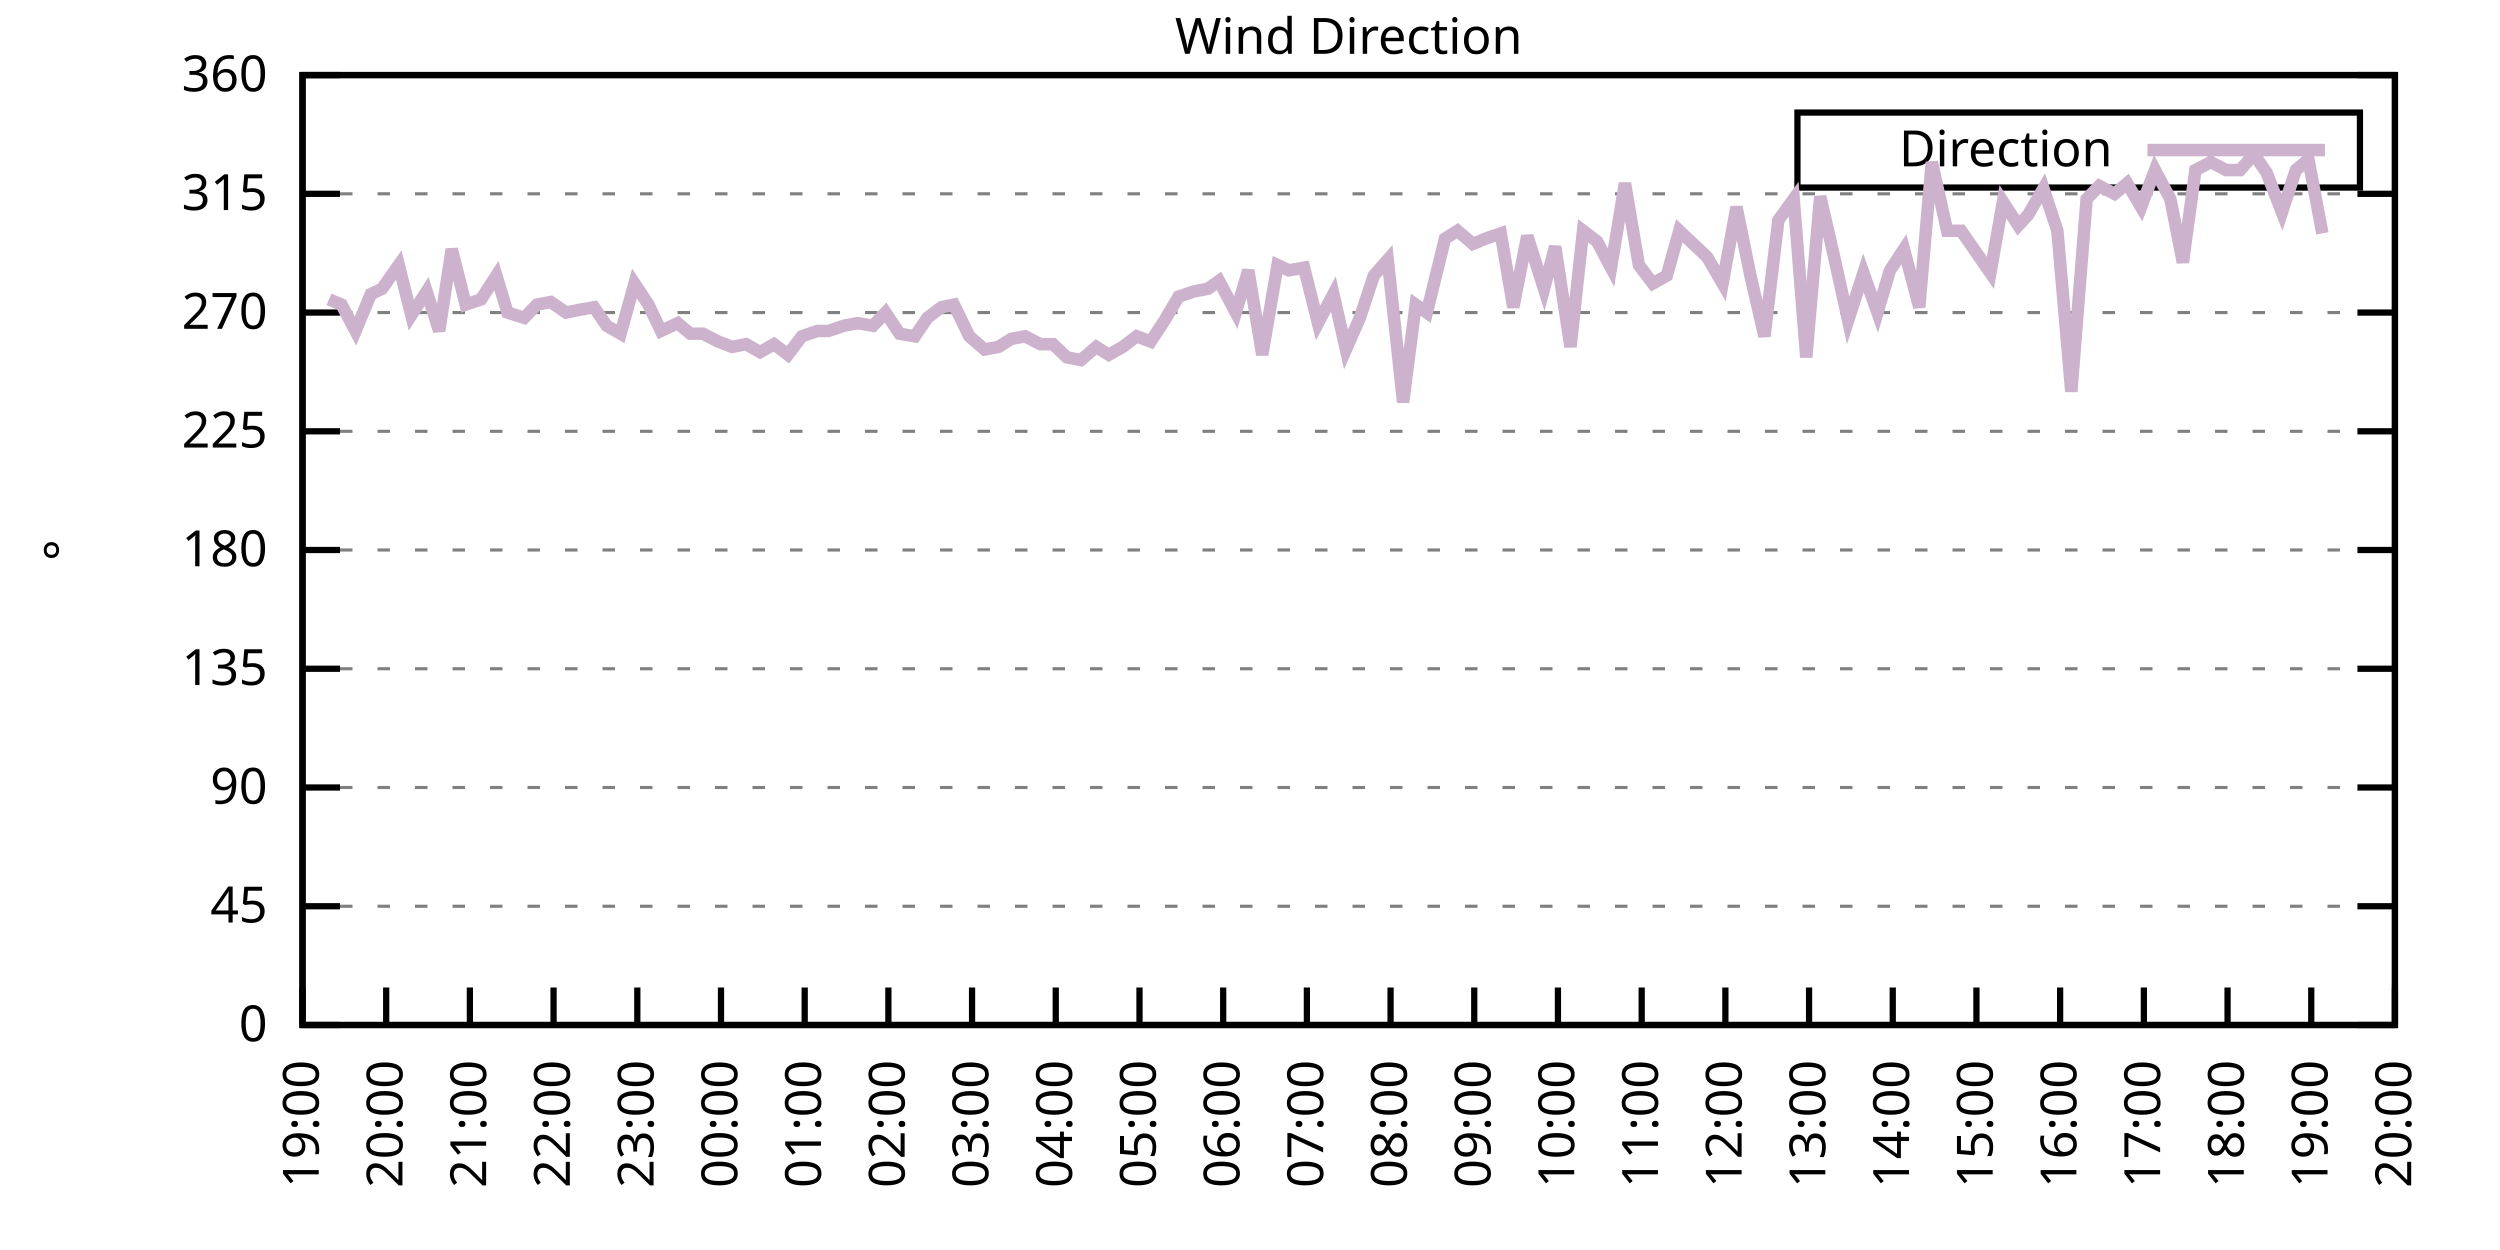
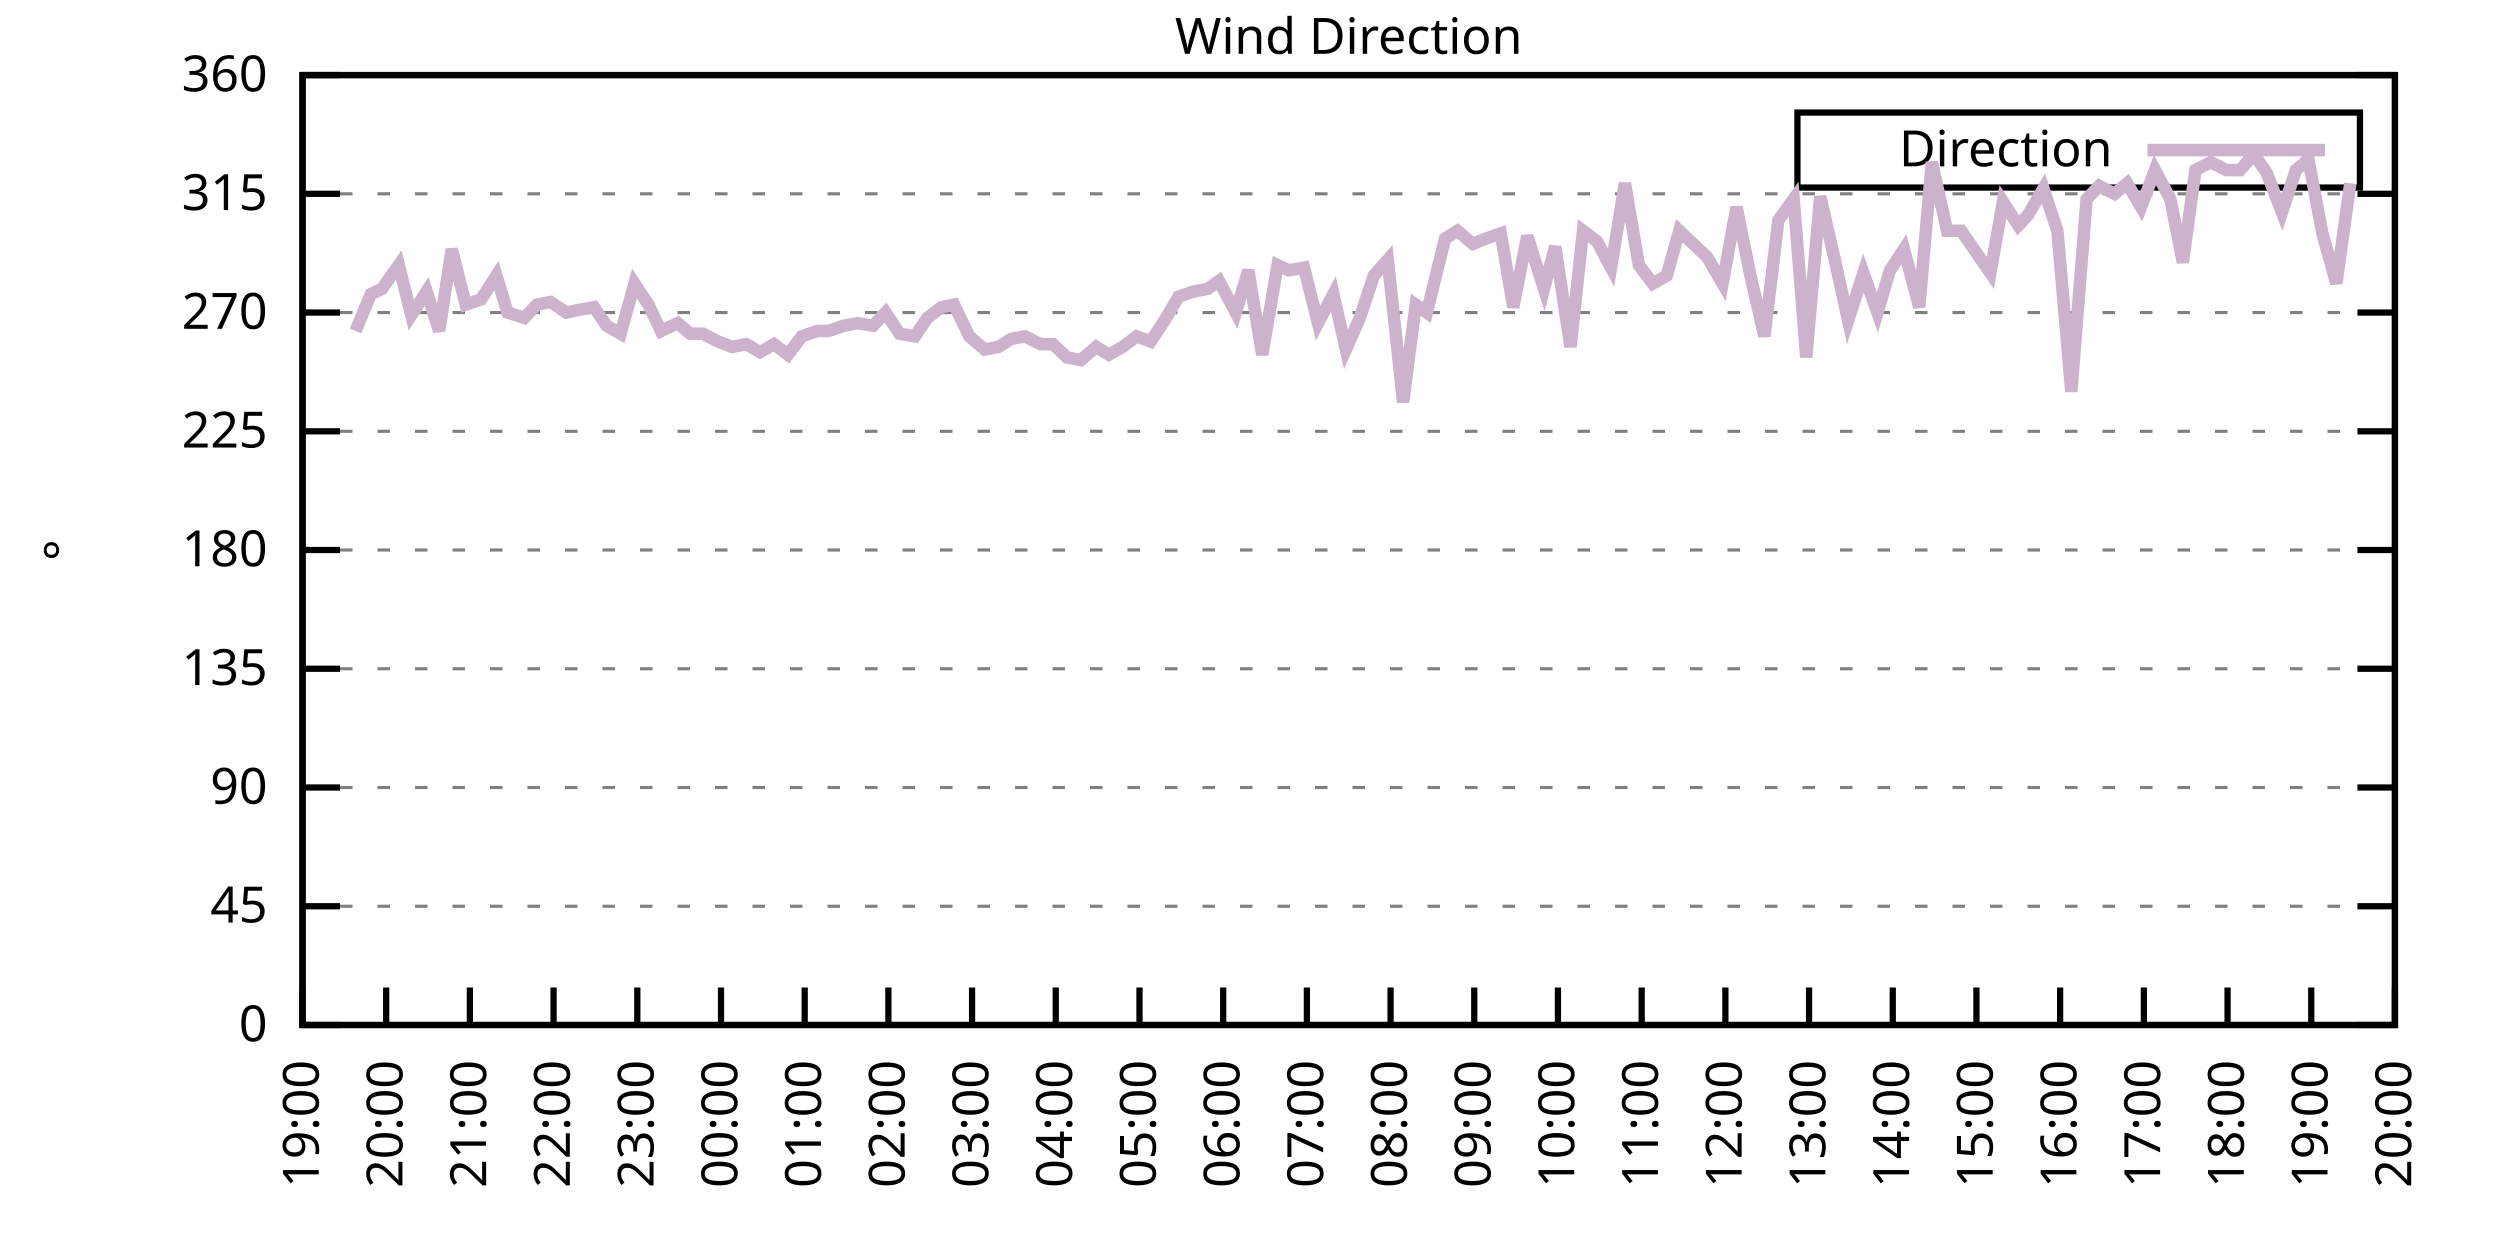
<svg xmlns="http://www.w3.org/2000/svg" xmlns:xlink="http://www.w3.org/1999/xlink" width="400" height="200" viewBox="0 0 400 200">
  <g id="gnuplot_canvas">
    <rect x="0" y="0" width="400" height="200" fill="none" />
    <defs>
      <circle id="gpDot" r="0.5" stroke-width="0.5" stroke="currentColor" />
      <path id="gpPt0" stroke-width="0.333" stroke="currentColor" d="M-1,0 h2 M0,-1 v2" />
      <path id="gpPt1" stroke-width="0.333" stroke="currentColor" d="M-1,-1 L1,1 M1,-1 L-1,1" />
      <path id="gpPt2" stroke-width="0.333" stroke="currentColor" d="M-1,0 L1,0 M0,-1 L0,1 M-1,-1 L1,1 M-1,1 L1,-1" />
      <rect id="gpPt3" stroke-width="0.333" stroke="currentColor" x="-1" y="-1" width="2" height="2" />
      <rect id="gpPt4" stroke-width="0.333" stroke="currentColor" fill="currentColor" x="-1" y="-1" width="2" height="2" />
      <circle id="gpPt5" stroke-width="0.333" stroke="currentColor" cx="0" cy="0" r="1" />
      <use xlink:href="#gpPt5" id="gpPt6" fill="currentColor" stroke="none" />
      <path id="gpPt7" stroke-width="0.333" stroke="currentColor" d="M0,-1.33 L-1.33,0.67 L1.33,0.67 z" />
      <use xlink:href="#gpPt7" id="gpPt8" fill="currentColor" stroke="none" />
      <use xlink:href="#gpPt7" id="gpPt9" stroke="currentColor" transform="rotate(180)" />
      <use xlink:href="#gpPt9" id="gpPt10" fill="currentColor" stroke="none" />
      <use xlink:href="#gpPt3" id="gpPt11" stroke="currentColor" transform="rotate(45)" />
      <use xlink:href="#gpPt11" id="gpPt12" fill="currentColor" stroke="none" />
      <path id="gpPt13" stroke-width="0.333" stroke="currentColor" d="M0,1.330 L1.265,0.411 L0.782,-1.067 L-0.782,-1.076 L-1.265,0.411 z" />
      <use xlink:href="#gpPt13" id="gpPt14" fill="currentColor" stroke="none" />
      <filter id="textbox" filterUnits="objectBoundingBox" x="0" y="0" height="1" width="1">
        <feFlood flood-color="white" flood-opacity="1" result="bgnd" />
        <feComposite in="SourceGraphic" in2="bgnd" operator="atop" />
      </filter>
      <filter id="greybox" filterUnits="objectBoundingBox" x="0" y="0" height="1" width="1">
        <feFlood flood-color="lightgrey" flood-opacity="1" result="grey" />
        <feComposite in="SourceGraphic" in2="grey" operator="atop" />
      </filter>
    </defs>
    <g fill="none" color="white" stroke="currentColor" stroke-width="1.00" stroke-linecap="butt" stroke-linejoin="miter">
</g>
    <g fill="none" color="black" stroke="currentColor" stroke-width="1.00" stroke-linecap="butt" stroke-linejoin="miter">
      <g stroke="none" shape-rendering="crispEdges">
        <polygon fill="rgb(255, 255, 255)" points="48.40,164.00 383.18,164.00 383.18,12.02 48.40,12.02 " />
      </g>
    </g>
    <g fill="none" color="black" stroke="currentColor" stroke-width="1.00" stroke-linecap="butt" stroke-linejoin="miter">
</g>
    <g fill="none" color="black" stroke="black" stroke-width="0.50" stroke-linecap="butt" stroke-linejoin="miter">
</g>
    <g fill="none" color="gray" stroke="currentColor" stroke-width="0.50" stroke-linecap="butt" stroke-linejoin="miter">
      <path stroke="gray" stroke-dasharray="2,4" class="gridline" d="M48.40,164.00 L383.19,164.00  " />
    </g>
    <g fill="none" color="gray" stroke="gray" stroke-width="1.00" stroke-linecap="butt" stroke-linejoin="miter">
</g>
    <g fill="none" color="black" stroke="currentColor" stroke-width="1.00" stroke-linecap="butt" stroke-linejoin="miter">
      <path stroke="black" d="M48.40,164.00 L54.40,164.00 M383.19,164.00 L377.19,164.00  " />
      <g transform="translate(42.80,166.60)" stroke="none" fill="black" font-family="Sans" font-size="8.00" text-anchor="end">
        <text>
          <tspan font-family="Sans"> 0</tspan>
        </text>
      </g>
    </g>
    <g fill="none" color="black" stroke="currentColor" stroke-width="1.00" stroke-linecap="butt" stroke-linejoin="miter">
</g>
    <g fill="none" color="black" stroke="black" stroke-width="0.50" stroke-linecap="butt" stroke-linejoin="miter">
</g>
    <g fill="none" color="gray" stroke="currentColor" stroke-width="0.50" stroke-linecap="butt" stroke-linejoin="miter">
      <path stroke="gray" stroke-dasharray="2,4" class="gridline" d="M48.40,145.00 L383.19,145.00  " />
    </g>
    <g fill="none" color="gray" stroke="gray" stroke-width="1.00" stroke-linecap="butt" stroke-linejoin="miter">
</g>
    <g fill="none" color="black" stroke="currentColor" stroke-width="1.00" stroke-linecap="butt" stroke-linejoin="miter">
      <path stroke="black" d="M48.40,145.00 L54.40,145.00 M383.19,145.00 L377.19,145.00  " />
      <g transform="translate(42.80,147.60)" stroke="none" fill="black" font-family="Sans" font-size="8.00" text-anchor="end">
        <text>
          <tspan font-family="Sans"> 45</tspan>
        </text>
      </g>
    </g>
    <g fill="none" color="black" stroke="currentColor" stroke-width="1.00" stroke-linecap="butt" stroke-linejoin="miter">
</g>
    <g fill="none" color="black" stroke="black" stroke-width="0.50" stroke-linecap="butt" stroke-linejoin="miter">
</g>
    <g fill="none" color="gray" stroke="currentColor" stroke-width="0.50" stroke-linecap="butt" stroke-linejoin="miter">
      <path stroke="gray" stroke-dasharray="2,4" class="gridline" d="M48.40,126.00 L383.19,126.00  " />
    </g>
    <g fill="none" color="gray" stroke="gray" stroke-width="1.00" stroke-linecap="butt" stroke-linejoin="miter">
</g>
    <g fill="none" color="black" stroke="currentColor" stroke-width="1.00" stroke-linecap="butt" stroke-linejoin="miter">
      <path stroke="black" d="M48.40,126.00 L54.40,126.00 M383.19,126.00 L377.19,126.00  " />
      <g transform="translate(42.80,128.60)" stroke="none" fill="black" font-family="Sans" font-size="8.00" text-anchor="end">
        <text>
          <tspan font-family="Sans"> 90</tspan>
        </text>
      </g>
    </g>
    <g fill="none" color="black" stroke="currentColor" stroke-width="1.00" stroke-linecap="butt" stroke-linejoin="miter">
</g>
    <g fill="none" color="black" stroke="black" stroke-width="0.50" stroke-linecap="butt" stroke-linejoin="miter">
</g>
    <g fill="none" color="gray" stroke="currentColor" stroke-width="0.50" stroke-linecap="butt" stroke-linejoin="miter">
      <path stroke="gray" stroke-dasharray="2,4" class="gridline" d="M48.40,107.00 L383.19,107.00  " />
    </g>
    <g fill="none" color="gray" stroke="gray" stroke-width="1.00" stroke-linecap="butt" stroke-linejoin="miter">
</g>
    <g fill="none" color="black" stroke="currentColor" stroke-width="1.00" stroke-linecap="butt" stroke-linejoin="miter">
      <path stroke="black" d="M48.40,107.00 L54.40,107.00 M383.19,107.00 L377.19,107.00  " />
      <g transform="translate(42.80,109.60)" stroke="none" fill="black" font-family="Sans" font-size="8.00" text-anchor="end">
        <text>
          <tspan font-family="Sans"> 135</tspan>
        </text>
      </g>
    </g>
    <g fill="none" color="black" stroke="currentColor" stroke-width="1.00" stroke-linecap="butt" stroke-linejoin="miter">
</g>
    <g fill="none" color="black" stroke="black" stroke-width="0.50" stroke-linecap="butt" stroke-linejoin="miter">
</g>
    <g fill="none" color="gray" stroke="currentColor" stroke-width="0.50" stroke-linecap="butt" stroke-linejoin="miter">
      <path stroke="gray" stroke-dasharray="2,4" class="gridline" d="M48.40,88.00 L383.19,88.00  " />
    </g>
    <g fill="none" color="gray" stroke="gray" stroke-width="1.00" stroke-linecap="butt" stroke-linejoin="miter">
</g>
    <g fill="none" color="black" stroke="currentColor" stroke-width="1.00" stroke-linecap="butt" stroke-linejoin="miter">
      <path stroke="black" d="M48.40,88.00 L54.40,88.00 M383.19,88.00 L377.19,88.00  " />
      <g transform="translate(42.80,90.60)" stroke="none" fill="black" font-family="Sans" font-size="8.00" text-anchor="end">
        <text>
          <tspan font-family="Sans"> 180</tspan>
        </text>
      </g>
    </g>
    <g fill="none" color="black" stroke="currentColor" stroke-width="1.00" stroke-linecap="butt" stroke-linejoin="miter">
</g>
    <g fill="none" color="black" stroke="black" stroke-width="0.50" stroke-linecap="butt" stroke-linejoin="miter">
</g>
    <g fill="none" color="gray" stroke="currentColor" stroke-width="0.50" stroke-linecap="butt" stroke-linejoin="miter">
      <path stroke="gray" stroke-dasharray="2,4" class="gridline" d="M48.40,69.01 L383.19,69.01  " />
    </g>
    <g fill="none" color="gray" stroke="gray" stroke-width="1.00" stroke-linecap="butt" stroke-linejoin="miter">
</g>
    <g fill="none" color="black" stroke="currentColor" stroke-width="1.00" stroke-linecap="butt" stroke-linejoin="miter">
      <path stroke="black" d="M48.40,69.01 L54.40,69.01 M383.19,69.01 L377.19,69.01  " />
      <g transform="translate(42.80,71.61)" stroke="none" fill="black" font-family="Sans" font-size="8.00" text-anchor="end">
        <text>
          <tspan font-family="Sans"> 225</tspan>
        </text>
      </g>
    </g>
    <g fill="none" color="black" stroke="currentColor" stroke-width="1.00" stroke-linecap="butt" stroke-linejoin="miter">
</g>
    <g fill="none" color="black" stroke="black" stroke-width="0.50" stroke-linecap="butt" stroke-linejoin="miter">
</g>
    <g fill="none" color="gray" stroke="currentColor" stroke-width="0.50" stroke-linecap="butt" stroke-linejoin="miter">
      <path stroke="gray" stroke-dasharray="2,4" class="gridline" d="M48.40,50.01 L383.19,50.01  " />
    </g>
    <g fill="none" color="gray" stroke="gray" stroke-width="1.00" stroke-linecap="butt" stroke-linejoin="miter">
</g>
    <g fill="none" color="black" stroke="currentColor" stroke-width="1.00" stroke-linecap="butt" stroke-linejoin="miter">
      <path stroke="black" d="M48.40,50.01 L54.40,50.01 M383.19,50.01 L377.19,50.01  " />
      <g transform="translate(42.80,52.61)" stroke="none" fill="black" font-family="Sans" font-size="8.00" text-anchor="end">
        <text>
          <tspan font-family="Sans"> 270</tspan>
        </text>
      </g>
    </g>
    <g fill="none" color="black" stroke="currentColor" stroke-width="1.00" stroke-linecap="butt" stroke-linejoin="miter">
</g>
    <g fill="none" color="black" stroke="black" stroke-width="0.50" stroke-linecap="butt" stroke-linejoin="miter">
</g>
    <g fill="none" color="gray" stroke="currentColor" stroke-width="0.50" stroke-linecap="butt" stroke-linejoin="miter">
      <path stroke="gray" stroke-dasharray="2,4" class="gridline" d="M48.40,31.01 L383.19,31.01  " />
    </g>
    <g fill="none" color="gray" stroke="gray" stroke-width="1.00" stroke-linecap="butt" stroke-linejoin="miter">
</g>
    <g fill="none" color="black" stroke="currentColor" stroke-width="1.00" stroke-linecap="butt" stroke-linejoin="miter">
      <path stroke="black" d="M48.40,31.01 L54.40,31.01 M383.19,31.01 L377.19,31.01  " />
      <g transform="translate(42.80,33.61)" stroke="none" fill="black" font-family="Sans" font-size="8.00" text-anchor="end">
        <text>
          <tspan font-family="Sans"> 315</tspan>
        </text>
      </g>
    </g>
    <g fill="none" color="black" stroke="currentColor" stroke-width="1.00" stroke-linecap="butt" stroke-linejoin="miter">
</g>
    <g fill="none" color="black" stroke="black" stroke-width="0.50" stroke-linecap="butt" stroke-linejoin="miter">
</g>
    <g fill="none" color="gray" stroke="currentColor" stroke-width="0.50" stroke-linecap="butt" stroke-linejoin="miter">
      <path stroke="gray" stroke-dasharray="2,4" class="gridline" d="M48.40,12.01 L383.19,12.01  " />
    </g>
    <g fill="none" color="gray" stroke="gray" stroke-width="1.00" stroke-linecap="butt" stroke-linejoin="miter">
</g>
    <g fill="none" color="black" stroke="currentColor" stroke-width="1.00" stroke-linecap="butt" stroke-linejoin="miter">
      <path stroke="black" d="M48.40,12.01 L54.40,12.01 M383.19,12.01 L377.19,12.01  " />
      <g transform="translate(42.80,14.61)" stroke="none" fill="black" font-family="Sans" font-size="8.00" text-anchor="end">
        <text>
          <tspan font-family="Sans"> 360</tspan>
        </text>
      </g>
    </g>
    <g fill="none" color="black" stroke="currentColor" stroke-width="1.00" stroke-linecap="butt" stroke-linejoin="miter">
      <path stroke="black" d="M48.40,164.00 L48.40,158.00  " />
      <g transform="translate(51.00,169.60) rotate(270.00)" stroke="none" fill="black" font-family="Sans" font-size="8.00" text-anchor="end">
        <text>
          <tspan font-family="Sans">19:00</tspan>
        </text>
      </g>
    </g>
    <g fill="none" color="black" stroke="currentColor" stroke-width="1.00" stroke-linecap="butt" stroke-linejoin="miter">
      <path stroke="black" d="M61.79,164.00 L61.79,158.00  " />
      <g transform="translate(64.39,169.60) rotate(270.00)" stroke="none" fill="black" font-family="Sans" font-size="8.00" text-anchor="end">
        <text>
          <tspan font-family="Sans">20:00</tspan>
        </text>
      </g>
    </g>
    <g fill="none" color="black" stroke="currentColor" stroke-width="1.00" stroke-linecap="butt" stroke-linejoin="miter">
      <path stroke="black" d="M75.18,164.00 L75.18,158.00  " />
      <g transform="translate(77.78,169.60) rotate(270.00)" stroke="none" fill="black" font-family="Sans" font-size="8.00" text-anchor="end">
        <text>
          <tspan font-family="Sans">21:00</tspan>
        </text>
      </g>
    </g>
    <g fill="none" color="black" stroke="currentColor" stroke-width="1.00" stroke-linecap="butt" stroke-linejoin="miter">
      <path stroke="black" d="M88.57,164.00 L88.57,158.00  " />
      <g transform="translate(91.17,169.60) rotate(270.00)" stroke="none" fill="black" font-family="Sans" font-size="8.00" text-anchor="end">
        <text>
          <tspan font-family="Sans">22:00</tspan>
        </text>
      </g>
    </g>
    <g fill="none" color="black" stroke="currentColor" stroke-width="1.00" stroke-linecap="butt" stroke-linejoin="miter">
      <path stroke="black" d="M101.97,164.00 L101.97,158.00  " />
      <g transform="translate(104.57,169.60) rotate(270.00)" stroke="none" fill="black" font-family="Sans" font-size="8.00" text-anchor="end">
        <text>
          <tspan font-family="Sans">23:00</tspan>
        </text>
      </g>
    </g>
    <g fill="none" color="black" stroke="currentColor" stroke-width="1.00" stroke-linecap="butt" stroke-linejoin="miter">
      <path stroke="black" d="M115.36,164.00 L115.36,158.00  " />
      <g transform="translate(117.96,169.60) rotate(270.00)" stroke="none" fill="black" font-family="Sans" font-size="8.00" text-anchor="end">
        <text>
          <tspan font-family="Sans">00:00</tspan>
        </text>
      </g>
    </g>
    <g fill="none" color="black" stroke="currentColor" stroke-width="1.00" stroke-linecap="butt" stroke-linejoin="miter">
      <path stroke="black" d="M128.75,164.00 L128.75,158.00  " />
      <g transform="translate(131.35,169.60) rotate(270.00)" stroke="none" fill="black" font-family="Sans" font-size="8.00" text-anchor="end">
        <text>
          <tspan font-family="Sans">01:00</tspan>
        </text>
      </g>
    </g>
    <g fill="none" color="black" stroke="currentColor" stroke-width="1.00" stroke-linecap="butt" stroke-linejoin="miter">
      <path stroke="black" d="M142.14,164.00 L142.14,158.00  " />
      <g transform="translate(144.74,169.60) rotate(270.00)" stroke="none" fill="black" font-family="Sans" font-size="8.00" text-anchor="end">
        <text>
          <tspan font-family="Sans">02:00</tspan>
        </text>
      </g>
    </g>
    <g fill="none" color="black" stroke="currentColor" stroke-width="1.00" stroke-linecap="butt" stroke-linejoin="miter">
      <path stroke="black" d="M155.53,164.00 L155.53,158.00  " />
      <g transform="translate(158.13,169.60) rotate(270.00)" stroke="none" fill="black" font-family="Sans" font-size="8.00" text-anchor="end">
        <text>
          <tspan font-family="Sans">03:00</tspan>
        </text>
      </g>
    </g>
    <g fill="none" color="black" stroke="currentColor" stroke-width="1.00" stroke-linecap="butt" stroke-linejoin="miter">
      <path stroke="black" d="M168.92,164.00 L168.92,158.00  " />
      <g transform="translate(171.52,169.60) rotate(270.00)" stroke="none" fill="black" font-family="Sans" font-size="8.00" text-anchor="end">
        <text>
          <tspan font-family="Sans">04:00</tspan>
        </text>
      </g>
    </g>
    <g fill="none" color="black" stroke="currentColor" stroke-width="1.00" stroke-linecap="butt" stroke-linejoin="miter">
      <path stroke="black" d="M182.32,164.00 L182.32,158.00  " />
      <g transform="translate(184.92,169.60) rotate(270.00)" stroke="none" fill="black" font-family="Sans" font-size="8.00" text-anchor="end">
        <text>
          <tspan font-family="Sans">05:00</tspan>
        </text>
      </g>
    </g>
    <g fill="none" color="black" stroke="currentColor" stroke-width="1.00" stroke-linecap="butt" stroke-linejoin="miter">
      <path stroke="black" d="M195.71,164.00 L195.71,158.00  " />
      <g transform="translate(198.31,169.60) rotate(270.00)" stroke="none" fill="black" font-family="Sans" font-size="8.00" text-anchor="end">
        <text>
          <tspan font-family="Sans">06:00</tspan>
        </text>
      </g>
    </g>
    <g fill="none" color="black" stroke="currentColor" stroke-width="1.00" stroke-linecap="butt" stroke-linejoin="miter">
      <path stroke="black" d="M209.10,164.00 L209.10,158.00  " />
      <g transform="translate(211.70,169.60) rotate(270.00)" stroke="none" fill="black" font-family="Sans" font-size="8.00" text-anchor="end">
        <text>
          <tspan font-family="Sans">07:00</tspan>
        </text>
      </g>
    </g>
    <g fill="none" color="black" stroke="currentColor" stroke-width="1.00" stroke-linecap="butt" stroke-linejoin="miter">
      <path stroke="black" d="M222.49,164.00 L222.49,158.00  " />
      <g transform="translate(225.09,169.60) rotate(270.00)" stroke="none" fill="black" font-family="Sans" font-size="8.00" text-anchor="end">
        <text>
          <tspan font-family="Sans">08:00</tspan>
        </text>
      </g>
    </g>
    <g fill="none" color="black" stroke="currentColor" stroke-width="1.00" stroke-linecap="butt" stroke-linejoin="miter">
      <path stroke="black" d="M235.88,164.00 L235.88,158.00  " />
      <g transform="translate(238.48,169.60) rotate(270.00)" stroke="none" fill="black" font-family="Sans" font-size="8.00" text-anchor="end">
        <text>
          <tspan font-family="Sans">09:00</tspan>
        </text>
      </g>
    </g>
    <g fill="none" color="black" stroke="currentColor" stroke-width="1.00" stroke-linecap="butt" stroke-linejoin="miter">
      <path stroke="black" d="M249.27,164.00 L249.27,158.00  " />
      <g transform="translate(251.87,169.60) rotate(270.00)" stroke="none" fill="black" font-family="Sans" font-size="8.00" text-anchor="end">
        <text>
          <tspan font-family="Sans">10:00</tspan>
        </text>
      </g>
    </g>
    <g fill="none" color="black" stroke="currentColor" stroke-width="1.00" stroke-linecap="butt" stroke-linejoin="miter">
      <path stroke="black" d="M262.67,164.00 L262.67,158.00  " />
      <g transform="translate(265.27,169.60) rotate(270.00)" stroke="none" fill="black" font-family="Sans" font-size="8.00" text-anchor="end">
        <text>
          <tspan font-family="Sans">11:00</tspan>
        </text>
      </g>
    </g>
    <g fill="none" color="black" stroke="currentColor" stroke-width="1.00" stroke-linecap="butt" stroke-linejoin="miter">
      <path stroke="black" d="M276.06,164.00 L276.06,158.00  " />
      <g transform="translate(278.66,169.60) rotate(270.00)" stroke="none" fill="black" font-family="Sans" font-size="8.00" text-anchor="end">
        <text>
          <tspan font-family="Sans">12:00</tspan>
        </text>
      </g>
    </g>
    <g fill="none" color="black" stroke="currentColor" stroke-width="1.00" stroke-linecap="butt" stroke-linejoin="miter">
      <path stroke="black" d="M289.45,164.00 L289.45,158.00  " />
      <g transform="translate(292.05,169.60) rotate(270.00)" stroke="none" fill="black" font-family="Sans" font-size="8.00" text-anchor="end">
        <text>
          <tspan font-family="Sans">13:00</tspan>
        </text>
      </g>
    </g>
    <g fill="none" color="black" stroke="currentColor" stroke-width="1.00" stroke-linecap="butt" stroke-linejoin="miter">
      <path stroke="black" d="M302.84,164.00 L302.84,158.00  " />
      <g transform="translate(305.44,169.60) rotate(270.00)" stroke="none" fill="black" font-family="Sans" font-size="8.00" text-anchor="end">
        <text>
          <tspan font-family="Sans">14:00</tspan>
        </text>
      </g>
    </g>
    <g fill="none" color="black" stroke="currentColor" stroke-width="1.00" stroke-linecap="butt" stroke-linejoin="miter">
      <path stroke="black" d="M316.23,164.00 L316.23,158.00  " />
      <g transform="translate(318.83,169.60) rotate(270.00)" stroke="none" fill="black" font-family="Sans" font-size="8.00" text-anchor="end">
        <text>
          <tspan font-family="Sans">15:00</tspan>
        </text>
      </g>
    </g>
    <g fill="none" color="black" stroke="currentColor" stroke-width="1.00" stroke-linecap="butt" stroke-linejoin="miter">
      <path stroke="black" d="M329.62,164.00 L329.62,158.00  " />
      <g transform="translate(332.22,169.60) rotate(270.00)" stroke="none" fill="black" font-family="Sans" font-size="8.00" text-anchor="end">
        <text>
          <tspan font-family="Sans">16:00</tspan>
        </text>
      </g>
    </g>
    <g fill="none" color="black" stroke="currentColor" stroke-width="1.00" stroke-linecap="butt" stroke-linejoin="miter">
      <path stroke="black" d="M343.02,164.00 L343.02,158.00  " />
      <g transform="translate(345.62,169.60) rotate(270.00)" stroke="none" fill="black" font-family="Sans" font-size="8.00" text-anchor="end">
        <text>
          <tspan font-family="Sans">17:00</tspan>
        </text>
      </g>
    </g>
    <g fill="none" color="black" stroke="currentColor" stroke-width="1.00" stroke-linecap="butt" stroke-linejoin="miter">
      <path stroke="black" d="M356.41,164.00 L356.41,158.00  " />
      <g transform="translate(359.01,169.60) rotate(270.00)" stroke="none" fill="black" font-family="Sans" font-size="8.00" text-anchor="end">
        <text>
          <tspan font-family="Sans">18:00</tspan>
        </text>
      </g>
    </g>
    <g fill="none" color="black" stroke="currentColor" stroke-width="1.00" stroke-linecap="butt" stroke-linejoin="miter">
      <path stroke="black" d="M369.80,164.00 L369.80,158.00  " />
      <g transform="translate(372.40,169.60) rotate(270.00)" stroke="none" fill="black" font-family="Sans" font-size="8.00" text-anchor="end">
        <text>
          <tspan font-family="Sans">19:00</tspan>
        </text>
      </g>
    </g>
    <g fill="none" color="black" stroke="currentColor" stroke-width="1.00" stroke-linecap="butt" stroke-linejoin="miter">
      <path stroke="black" d="M383.19,164.00 L383.19,158.00  " />
      <g transform="translate(385.79,169.60) rotate(270.00)" stroke="none" fill="black" font-family="Sans" font-size="8.00" text-anchor="end">
        <text>
          <tspan font-family="Sans">20:00</tspan>
        </text>
      </g>
    </g>
    <g fill="none" color="black" stroke="currentColor" stroke-width="1.00" stroke-linecap="butt" stroke-linejoin="miter">
</g>
    <g fill="none" color="black" stroke="currentColor" stroke-width="1.00" stroke-linecap="butt" stroke-linejoin="miter">
      <path stroke="black" d="M48.40,12.01 L48.40,164.00 L383.19,164.00 L383.19,12.01 L48.40,12.01 Z  " />
    </g>
    <g fill="none" color="black" stroke="currentColor" stroke-width="1.00" stroke-linecap="butt" stroke-linejoin="miter">
</g>
    <g fill="none" color="black" stroke="currentColor" stroke-width="1.00" stroke-linecap="butt" stroke-linejoin="miter">
      <path stroke="black" d="M287.59,30.01 L287.59,18.01 L377.59,18.01 L377.59,30.01 L287.59,30.01 Z  " />
    </g>
    <g id="Wind_direction_plot_1">
      <g fill="none" color="white" stroke="black" stroke-width="2.00" stroke-linecap="butt" stroke-linejoin="miter">
</g>
      <g fill="none" color="black" stroke="currentColor" stroke-width="2.00" stroke-linecap="butt" stroke-linejoin="miter">
        <g transform="translate(337.99,26.61)" stroke="none" fill="black" font-family="Sans" font-size="8.00" text-anchor="end">
          <text>
            <tspan font-family="Sans">Direction</tspan>
          </text>
        </g>
      </g>
      <g fill="none" color="black" stroke="currentColor" stroke-width="2.00" stroke-linecap="butt" stroke-linejoin="miter">
-         <path stroke="rgb(204, 178, 204)" d="M343.59,24.01 L371.99,24.01 M52.64,47.90 L54.65,48.74 L56.88,52.96 L59.34,47.05 L61.12,46.21 L63.80,42.41   L65.81,50.43 L68.26,46.63 L70.27,52.96 L72.28,39.87 L74.51,48.74 L76.97,47.90 L79.42,44.10 L81.21,50.01   L83.89,50.85 L85.90,48.74 L88.13,48.32 L90.58,50.01 L92.59,49.59 L95.05,49.16 L97.06,52.12 L99.29,53.39   L101.52,45.36 L103.75,48.74 L105.76,52.96 L108.44,51.70 L110.45,53.39 L112.46,53.39 L114.91,54.65 L117.14,55.50   L119.38,55.07 L121.61,56.34 L123.84,55.07 L126.07,56.76 L128.30,53.81 L130.76,52.96 L132.54,52.96 L135.00,52.12   L137.23,51.70 L139.69,52.12 L141.69,50.01 L143.93,53.39 L146.38,53.81 L148.39,50.85 L150.62,49.16 L152.63,48.74   L155.09,53.81 L157.54,55.92 L159.77,55.50 L161.78,54.23 L164.01,53.81 L166.47,55.07 L168.48,55.07 L170.71,57.18   L172.94,57.61 L175.40,55.50 L177.41,56.76 L179.64,55.50 L181.87,53.81 L184.10,54.65 L186.33,51.27 L188.57,47.47   L191.02,46.63 L193.25,46.21 L195.04,44.94 L197.72,50.01 L199.73,43.25 L201.96,56.76 L204.41,42.41 L206.20,43.25   L208.65,42.83 L210.88,51.70 L213.34,47.05 L215.35,55.92 L217.58,50.85 L219.81,44.10 L222.04,41.56 L224.50,64.36   L226.51,48.74 L228.29,50.01 L231.20,38.19 L233.20,36.92 L235.66,39.03 L237.67,38.19 L240.12,37.34 L242.13,49.16   L244.36,37.76 L247.04,46.21 L248.83,39.45 L251.28,55.50 L253.29,36.92 L255.52,38.61 L257.76,42.83 L259.99,29.32   L262.22,42.41 L264.45,45.36 L266.68,44.10 L268.69,36.92 L273.16,41.14 L275.61,45.36 L277.84,33.12 L280.07,44.10   L282.31,53.81 L284.54,35.23 L286.99,31.85 L289.00,57.18 L291.23,31.43 L293.47,41.14 L295.70,51.27 L298.15,43.67   L300.39,50.01 L302.39,43.25 L304.63,39.87 L307.08,49.16 L309.09,25.94 L311.54,36.92 L313.78,36.92 L318.46,43.67   L320.47,32.28 L322.93,36.08 L324.49,34.39 L326.95,30.16 L329.18,36.92 L331.41,62.67 L333.86,31.85 L335.87,29.74   L338.33,31.01 L340.34,29.32 L342.57,33.12 L344.80,27.21 L347.26,31.85 L349.26,41.99 L351.27,27.21 L353.73,25.94   L356.18,27.21 L358.42,27.21 L360.65,24.68 L362.66,27.63 L365.11,33.96 L367.34,27.21 L369.35,25.52 L371.58,37.34    " />
+         <path stroke="rgb(204, 178, 204)" d="M343.59,24.01 L371.99,24.01 M56.88,52.96 L59.34,47.05 L61.12,46.21 L63.80,42.41 L65.81,50.43 L68.26,46.63   L70.27,52.96 L72.28,39.87 L74.51,48.74 L76.97,47.90 L79.42,44.10 L81.21,50.01 L83.89,50.85 L85.90,48.74   L88.13,48.32 L90.58,50.01 L92.59,49.59 L95.05,49.16 L97.06,52.12 L99.29,53.39 L101.52,45.36 L103.75,48.74   L105.76,52.96 L108.44,51.70 L110.45,53.39 L112.46,53.39 L114.91,54.65 L117.14,55.50 L119.38,55.07 L121.61,56.34   L123.84,55.07 L126.07,56.76 L128.30,53.81 L130.76,52.96 L132.54,52.96 L135.00,52.12 L137.23,51.70 L139.69,52.12   L141.69,50.01 L143.93,53.39 L146.38,53.81 L148.39,50.85 L150.62,49.16 L152.63,48.74 L155.09,53.81 L157.54,55.92   L159.77,55.50 L161.78,54.23 L164.01,53.81 L166.47,55.07 L168.48,55.07 L170.71,57.18 L172.94,57.61 L175.40,55.50   L177.41,56.76 L179.64,55.50 L181.87,53.81 L184.10,54.65 L186.33,51.27 L188.57,47.47 L191.02,46.63 L193.25,46.21   L195.04,44.94 L197.72,50.01 L199.73,43.25 L201.96,56.76 L204.41,42.41 L206.20,43.25 L208.65,42.83 L210.88,51.70   L213.34,47.05 L215.35,55.92 L217.58,50.85 L219.81,44.10 L222.04,41.56 L224.50,64.36 L226.51,48.74 L228.29,50.01   L231.20,38.19 L233.20,36.92 L235.66,39.03 L237.67,38.19 L240.12,37.34 L242.13,49.16 L244.36,37.76 L247.04,46.21   L248.83,39.45 L251.28,55.50 L253.29,36.92 L255.52,38.61 L257.76,42.83 L259.99,29.32 L262.22,42.41 L264.45,45.36   L266.68,44.10 L268.69,36.92 L273.16,41.14 L275.61,45.36 L277.84,33.12 L280.07,44.10 L282.31,53.81 L284.54,35.23   L286.99,31.85 L289.00,57.18 L291.23,31.43 L293.47,41.14 L295.70,51.27 L298.15,43.67 L300.39,50.01 L302.39,43.25   L304.63,39.87 L307.08,49.16 L309.09,25.94 L311.54,36.92 L313.78,36.92 L318.46,43.67 L320.47,32.28 L322.93,36.08   L324.49,34.39 L326.95,30.16 L329.18,36.92 L331.41,62.67 L333.86,31.85 L335.87,29.74 L338.33,31.01 L340.34,29.32   L342.57,33.12 L344.80,27.21 L347.26,31.85 L349.26,41.99 L351.27,27.21 L353.73,25.94 L356.18,27.21 L358.42,27.21   L360.65,24.68 L362.66,27.63 L365.11,33.96 L367.34,27.21 L369.35,25.52 L371.58,37.34 L373.82,45.36 L376.05,29.32    " />
      </g>
    </g>
    <g fill="none" color="black" stroke="currentColor" stroke-width="2.00" stroke-linecap="butt" stroke-linejoin="miter">
</g>
    <g fill="none" color="black" stroke="black" stroke-width="1.00" stroke-linecap="butt" stroke-linejoin="miter">
</g>
    <g fill="none" color="black" stroke="currentColor" stroke-width="1.00" stroke-linecap="butt" stroke-linejoin="miter">
      <path stroke="black" d="M48.40,12.01 L48.40,164.00 L383.19,164.00 L383.19,12.01 L48.40,12.01 Z  " />
      <g transform="translate(12.80,88.01) rotate(270.00)" stroke="none" fill="black" font-family="Sans" font-size="8.00" text-anchor="middle">
        <text>
          <tspan font-family="Sans">°</tspan>
        </text>
      </g>
    </g>
    <g fill="none" color="black" stroke="currentColor" stroke-width="1.00" stroke-linecap="butt" stroke-linejoin="miter">
</g>
    <g fill="none" color="black" stroke="currentColor" stroke-width="1.00" stroke-linecap="butt" stroke-linejoin="miter">
      <g transform="translate(215.79,8.61)" stroke="none" fill="black" font-family="Sans" font-size="8.00" text-anchor="middle">
        <text>
          <tspan font-family="Sans">Wind Direction</tspan>
        </text>
      </g>
    </g>
    <g fill="none" color="black" stroke="currentColor" stroke-width="1.00" stroke-linecap="butt" stroke-linejoin="miter">
</g>
  </g>
</svg>
